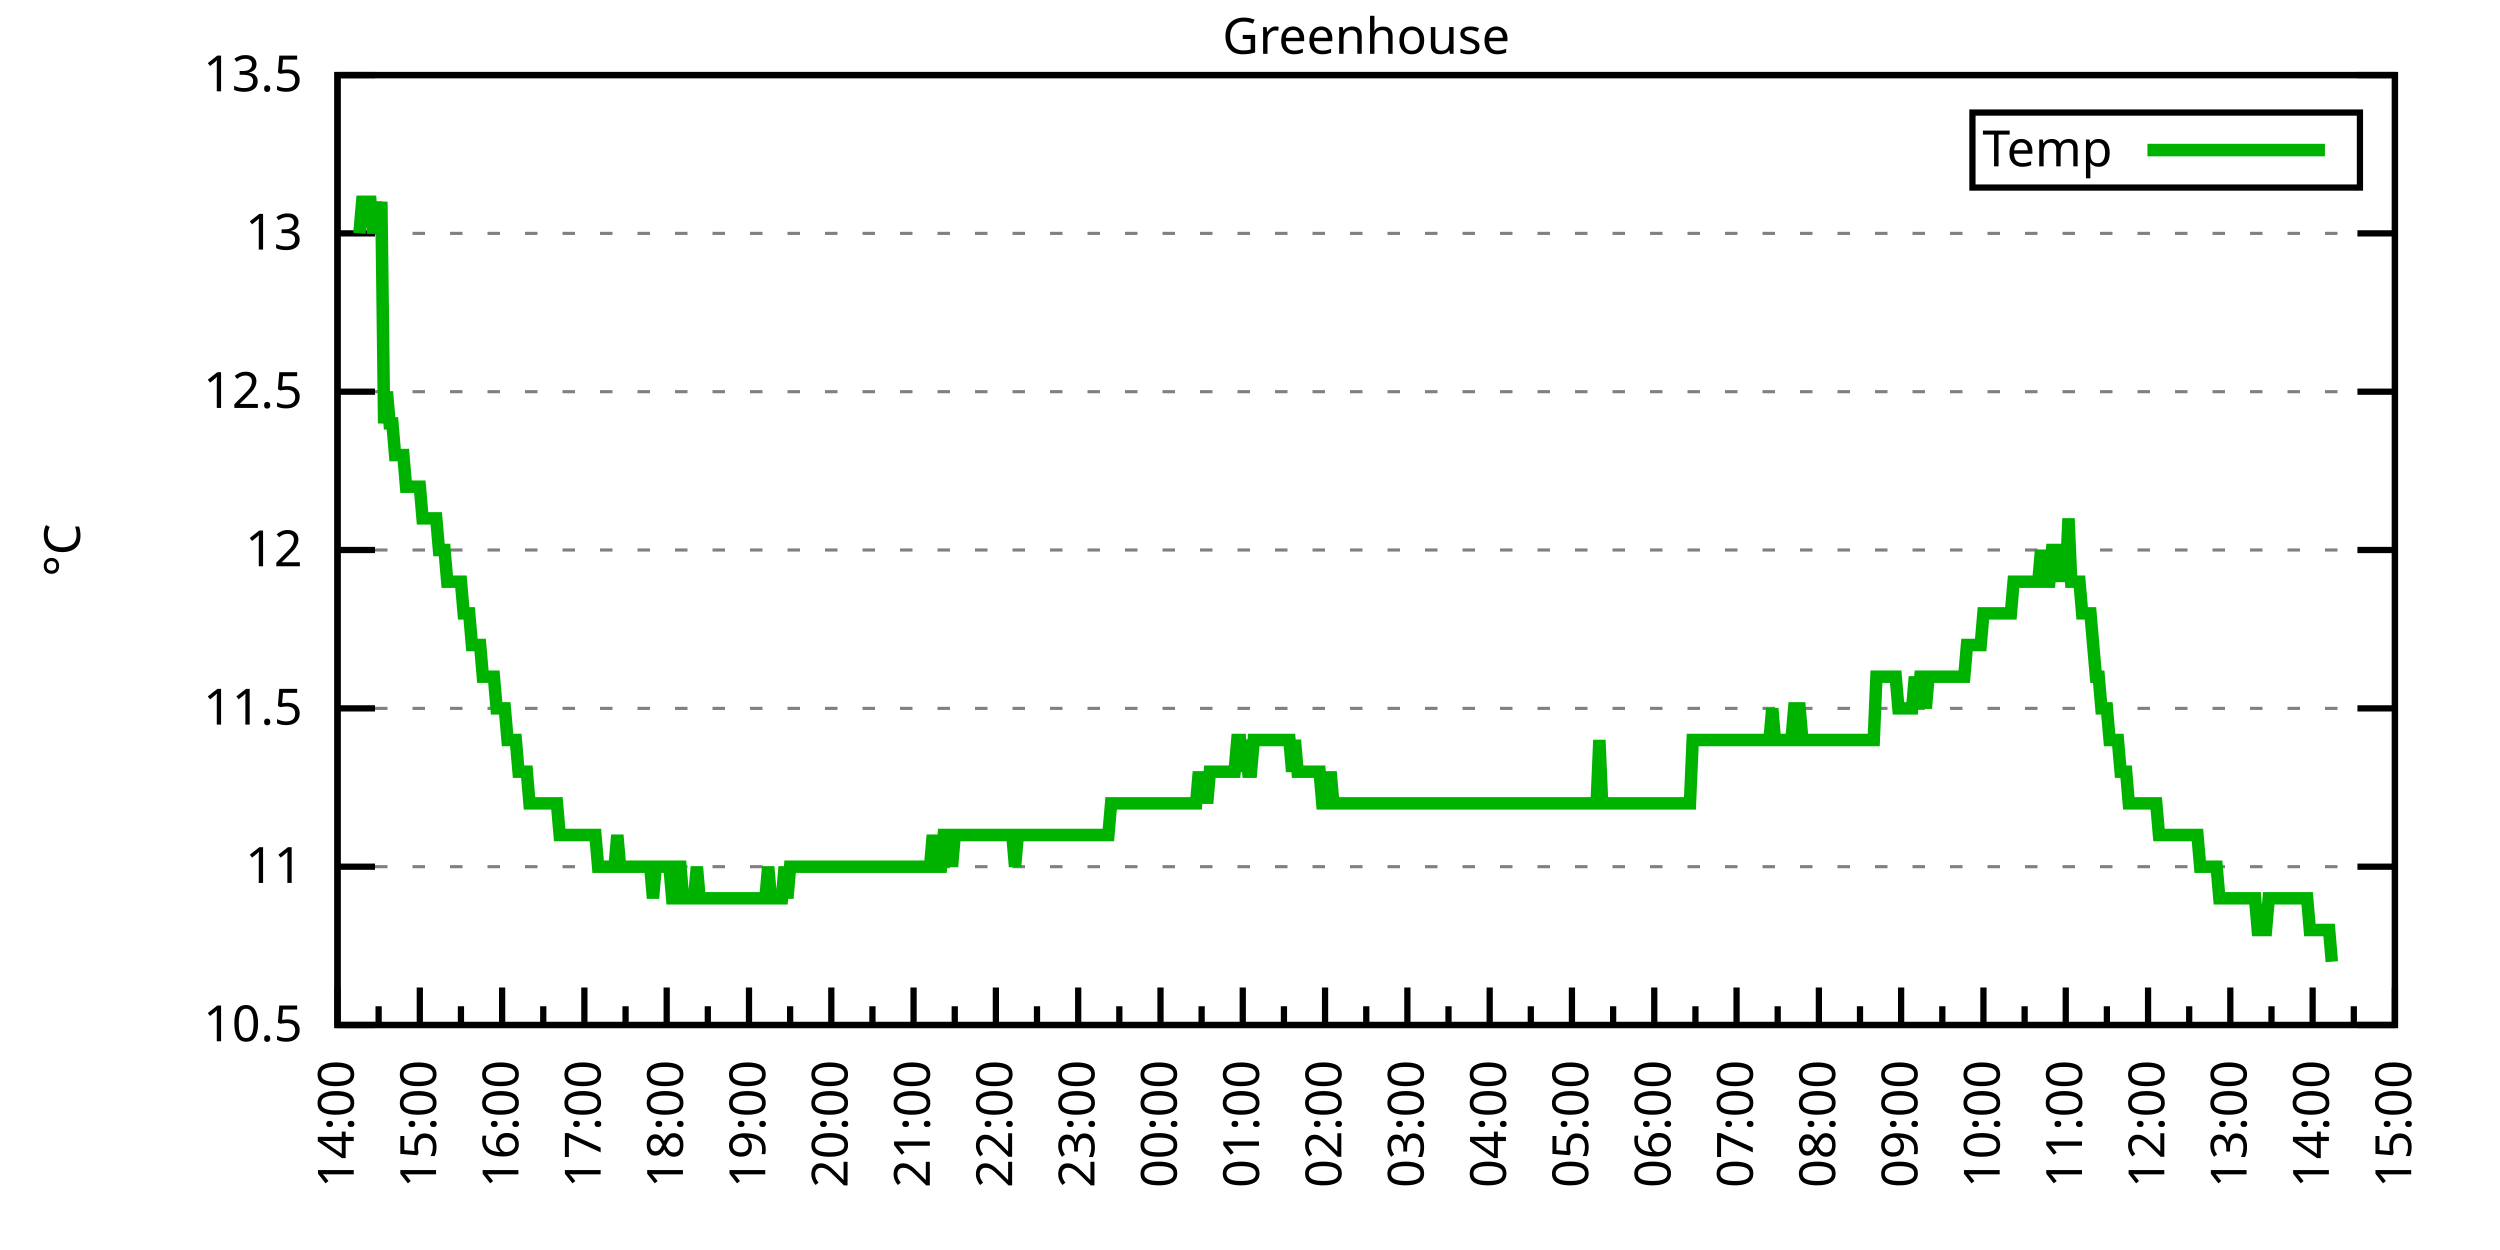
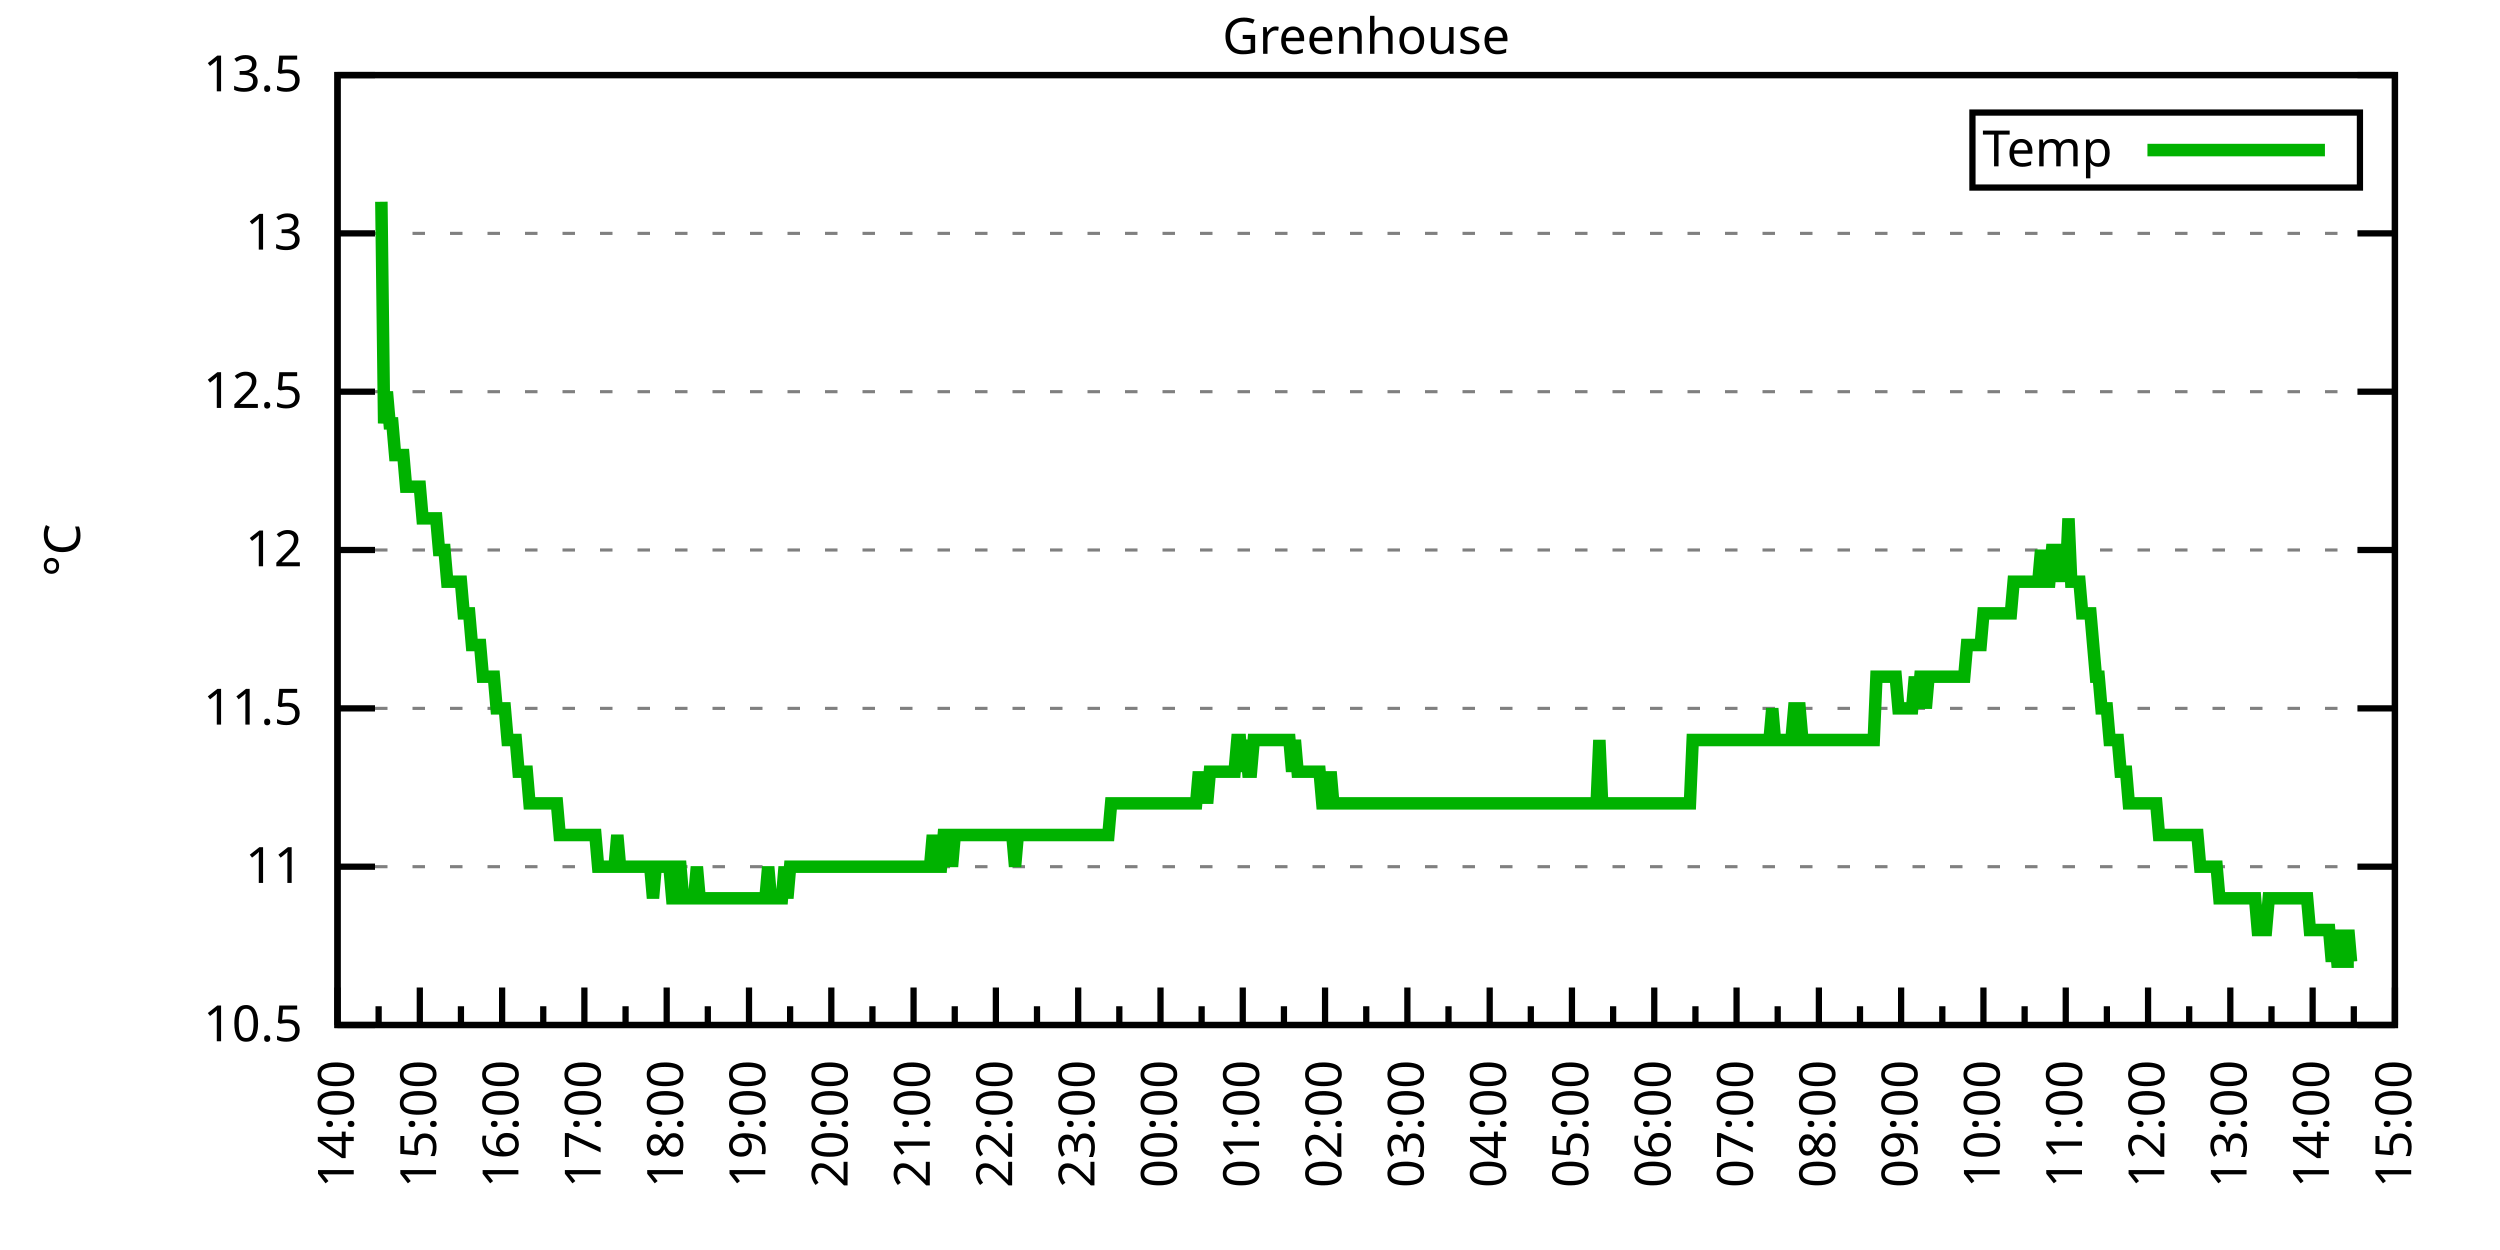
<svg xmlns="http://www.w3.org/2000/svg" xmlns:xlink="http://www.w3.org/1999/xlink" width="400" height="200" viewBox="0 0 400 200">
  <g id="gnuplot_canvas">
    <rect x="0" y="0" width="400" height="200" fill="none" />
    <defs>
      <circle id="gpDot" r="0.5" stroke-width="0.5" stroke="currentColor" />
      <path id="gpPt0" stroke-width="0.333" stroke="currentColor" d="M-1,0 h2 M0,-1 v2" />
      <path id="gpPt1" stroke-width="0.333" stroke="currentColor" d="M-1,-1 L1,1 M1,-1 L-1,1" />
      <path id="gpPt2" stroke-width="0.333" stroke="currentColor" d="M-1,0 L1,0 M0,-1 L0,1 M-1,-1 L1,1 M-1,1 L1,-1" />
      <rect id="gpPt3" stroke-width="0.333" stroke="currentColor" x="-1" y="-1" width="2" height="2" />
      <rect id="gpPt4" stroke-width="0.333" stroke="currentColor" fill="currentColor" x="-1" y="-1" width="2" height="2" />
      <circle id="gpPt5" stroke-width="0.333" stroke="currentColor" cx="0" cy="0" r="1" />
      <use xlink:href="#gpPt5" id="gpPt6" fill="currentColor" stroke="none" />
      <path id="gpPt7" stroke-width="0.333" stroke="currentColor" d="M0,-1.33 L-1.33,0.67 L1.33,0.67 z" />
      <use xlink:href="#gpPt7" id="gpPt8" fill="currentColor" stroke="none" />
      <use xlink:href="#gpPt7" id="gpPt9" stroke="currentColor" transform="rotate(180)" />
      <use xlink:href="#gpPt9" id="gpPt10" fill="currentColor" stroke="none" />
      <use xlink:href="#gpPt3" id="gpPt11" stroke="currentColor" transform="rotate(45)" />
      <use xlink:href="#gpPt11" id="gpPt12" fill="currentColor" stroke="none" />
      <path id="gpPt13" stroke-width="0.333" stroke="currentColor" d="M0,1.330 L1.265,0.411 L0.782,-1.067 L-0.782,-1.076 L-1.265,0.411 z" />
      <use xlink:href="#gpPt13" id="gpPt14" fill="currentColor" stroke="none" />
      <filter id="textbox" filterUnits="objectBoundingBox" x="0" y="0" height="1" width="1">
        <feFlood flood-color="white" flood-opacity="1" result="bgnd" />
        <feComposite in="SourceGraphic" in2="bgnd" operator="atop" />
      </filter>
      <filter id="greybox" filterUnits="objectBoundingBox" x="0" y="0" height="1" width="1">
        <feFlood flood-color="lightgrey" flood-opacity="1" result="grey" />
        <feComposite in="SourceGraphic" in2="grey" operator="atop" />
      </filter>
    </defs>
    <g fill="none" color="white" stroke="currentColor" stroke-width="1.00" stroke-linecap="butt" stroke-linejoin="miter">
</g>
    <g fill="none" color="black" stroke="currentColor" stroke-width="1.00" stroke-linecap="butt" stroke-linejoin="miter">
      <g stroke="none" shape-rendering="crispEdges">
        <polygon fill="rgb(255, 255, 255)" points="54.00,164.00 383.18,164.00 383.18,12.02 54.00,12.02 " />
      </g>
    </g>
    <g fill="none" color="black" stroke="currentColor" stroke-width="1.00" stroke-linecap="butt" stroke-linejoin="miter">
</g>
    <g fill="none" color="black" stroke="black" stroke-width="0.50" stroke-linecap="butt" stroke-linejoin="miter">
</g>
    <g fill="none" color="gray" stroke="currentColor" stroke-width="0.50" stroke-linecap="butt" stroke-linejoin="miter">
      <path stroke="gray" stroke-dasharray="2,4" class="gridline" d="M54.00,164.00 L383.19,164.00  " />
    </g>
    <g fill="none" color="gray" stroke="gray" stroke-width="1.00" stroke-linecap="butt" stroke-linejoin="miter">
</g>
    <g fill="none" color="black" stroke="currentColor" stroke-width="1.00" stroke-linecap="butt" stroke-linejoin="miter">
      <path stroke="black" d="M54.00,164.00 L60.00,164.00 M383.19,164.00 L377.19,164.00  " />
      <g transform="translate(48.40,166.60)" stroke="none" fill="black" font-family="Sans" font-size="8.00" text-anchor="end">
        <text>
          <tspan font-family="Sans"> 10.5</tspan>
        </text>
      </g>
    </g>
    <g fill="none" color="black" stroke="currentColor" stroke-width="1.00" stroke-linecap="butt" stroke-linejoin="miter">
</g>
    <g fill="none" color="black" stroke="black" stroke-width="0.50" stroke-linecap="butt" stroke-linejoin="miter">
</g>
    <g fill="none" color="gray" stroke="currentColor" stroke-width="0.50" stroke-linecap="butt" stroke-linejoin="miter">
      <path stroke="gray" stroke-dasharray="2,4" class="gridline" d="M54.00,138.67 L383.19,138.67  " />
    </g>
    <g fill="none" color="gray" stroke="gray" stroke-width="1.00" stroke-linecap="butt" stroke-linejoin="miter">
</g>
    <g fill="none" color="black" stroke="currentColor" stroke-width="1.00" stroke-linecap="butt" stroke-linejoin="miter">
      <path stroke="black" d="M54.00,138.67 L60.00,138.67 M383.19,138.67 L377.19,138.67  " />
      <g transform="translate(48.40,141.27)" stroke="none" fill="black" font-family="Sans" font-size="8.00" text-anchor="end">
        <text>
          <tspan font-family="Sans"> 11</tspan>
        </text>
      </g>
    </g>
    <g fill="none" color="black" stroke="currentColor" stroke-width="1.00" stroke-linecap="butt" stroke-linejoin="miter">
</g>
    <g fill="none" color="black" stroke="black" stroke-width="0.50" stroke-linecap="butt" stroke-linejoin="miter">
</g>
    <g fill="none" color="gray" stroke="currentColor" stroke-width="0.50" stroke-linecap="butt" stroke-linejoin="miter">
      <path stroke="gray" stroke-dasharray="2,4" class="gridline" d="M54.00,113.34 L383.19,113.34  " />
    </g>
    <g fill="none" color="gray" stroke="gray" stroke-width="1.00" stroke-linecap="butt" stroke-linejoin="miter">
</g>
    <g fill="none" color="black" stroke="currentColor" stroke-width="1.00" stroke-linecap="butt" stroke-linejoin="miter">
      <path stroke="black" d="M54.00,113.34 L60.00,113.34 M383.19,113.34 L377.19,113.34  " />
      <g transform="translate(48.40,115.94)" stroke="none" fill="black" font-family="Sans" font-size="8.00" text-anchor="end">
        <text>
          <tspan font-family="Sans"> 11.5</tspan>
        </text>
      </g>
    </g>
    <g fill="none" color="black" stroke="currentColor" stroke-width="1.00" stroke-linecap="butt" stroke-linejoin="miter">
</g>
    <g fill="none" color="black" stroke="black" stroke-width="0.50" stroke-linecap="butt" stroke-linejoin="miter">
</g>
    <g fill="none" color="gray" stroke="currentColor" stroke-width="0.50" stroke-linecap="butt" stroke-linejoin="miter">
      <path stroke="gray" stroke-dasharray="2,4" class="gridline" d="M54.00,88.00 L383.19,88.00  " />
    </g>
    <g fill="none" color="gray" stroke="gray" stroke-width="1.00" stroke-linecap="butt" stroke-linejoin="miter">
</g>
    <g fill="none" color="black" stroke="currentColor" stroke-width="1.00" stroke-linecap="butt" stroke-linejoin="miter">
      <path stroke="black" d="M54.00,88.00 L60.00,88.00 M383.19,88.00 L377.19,88.00  " />
      <g transform="translate(48.40,90.60)" stroke="none" fill="black" font-family="Sans" font-size="8.00" text-anchor="end">
        <text>
          <tspan font-family="Sans"> 12</tspan>
        </text>
      </g>
    </g>
    <g fill="none" color="black" stroke="currentColor" stroke-width="1.00" stroke-linecap="butt" stroke-linejoin="miter">
</g>
    <g fill="none" color="black" stroke="black" stroke-width="0.50" stroke-linecap="butt" stroke-linejoin="miter">
</g>
    <g fill="none" color="gray" stroke="currentColor" stroke-width="0.50" stroke-linecap="butt" stroke-linejoin="miter">
      <path stroke="gray" stroke-dasharray="2,4" class="gridline" d="M54.00,62.67 L383.19,62.67  " />
    </g>
    <g fill="none" color="gray" stroke="gray" stroke-width="1.00" stroke-linecap="butt" stroke-linejoin="miter">
</g>
    <g fill="none" color="black" stroke="currentColor" stroke-width="1.00" stroke-linecap="butt" stroke-linejoin="miter">
      <path stroke="black" d="M54.00,62.67 L60.00,62.67 M383.19,62.67 L377.19,62.67  " />
      <g transform="translate(48.40,65.27)" stroke="none" fill="black" font-family="Sans" font-size="8.00" text-anchor="end">
        <text>
          <tspan font-family="Sans"> 12.5</tspan>
        </text>
      </g>
    </g>
    <g fill="none" color="black" stroke="currentColor" stroke-width="1.00" stroke-linecap="butt" stroke-linejoin="miter">
</g>
    <g fill="none" color="black" stroke="black" stroke-width="0.50" stroke-linecap="butt" stroke-linejoin="miter">
</g>
    <g fill="none" color="gray" stroke="currentColor" stroke-width="0.50" stroke-linecap="butt" stroke-linejoin="miter">
      <path stroke="gray" stroke-dasharray="2,4" class="gridline" d="M54.00,37.34 L383.19,37.34  " />
    </g>
    <g fill="none" color="gray" stroke="gray" stroke-width="1.00" stroke-linecap="butt" stroke-linejoin="miter">
</g>
    <g fill="none" color="black" stroke="currentColor" stroke-width="1.00" stroke-linecap="butt" stroke-linejoin="miter">
      <path stroke="black" d="M54.00,37.34 L60.00,37.34 M383.19,37.34 L377.19,37.34  " />
      <g transform="translate(48.40,39.94)" stroke="none" fill="black" font-family="Sans" font-size="8.00" text-anchor="end">
        <text>
          <tspan font-family="Sans"> 13</tspan>
        </text>
      </g>
    </g>
    <g fill="none" color="black" stroke="currentColor" stroke-width="1.00" stroke-linecap="butt" stroke-linejoin="miter">
</g>
    <g fill="none" color="black" stroke="black" stroke-width="0.50" stroke-linecap="butt" stroke-linejoin="miter">
</g>
    <g fill="none" color="gray" stroke="currentColor" stroke-width="0.50" stroke-linecap="butt" stroke-linejoin="miter">
      <path stroke="gray" stroke-dasharray="2,4" class="gridline" d="M54.00,12.01 L383.19,12.01  " />
    </g>
    <g fill="none" color="gray" stroke="gray" stroke-width="1.00" stroke-linecap="butt" stroke-linejoin="miter">
</g>
    <g fill="none" color="black" stroke="currentColor" stroke-width="1.00" stroke-linecap="butt" stroke-linejoin="miter">
      <path stroke="black" d="M54.00,12.01 L60.00,12.01 M383.19,12.01 L377.19,12.01  " />
      <g transform="translate(48.40,14.61)" stroke="none" fill="black" font-family="Sans" font-size="8.00" text-anchor="end">
        <text>
          <tspan font-family="Sans"> 13.5</tspan>
        </text>
      </g>
    </g>
    <g fill="none" color="black" stroke="currentColor" stroke-width="1.00" stroke-linecap="butt" stroke-linejoin="miter">
      <path stroke="black" d="M54.00,164.00 L54.00,158.00  " />
      <g transform="translate(56.60,169.60) rotate(270)" stroke="none" fill="black" font-family="Sans" font-size="8.00" text-anchor="end">
        <text>
          <tspan font-family="Sans">14:00</tspan>
        </text>
      </g>
    </g>
    <g fill="none" color="black" stroke="currentColor" stroke-width="1.00" stroke-linecap="butt" stroke-linejoin="miter">
      <path stroke="black" d="M60.58,164.00 L60.58,161.00 M67.17,164.00 L67.17,158.00  " />
      <g transform="translate(69.77,169.60) rotate(270)" stroke="none" fill="black" font-family="Sans" font-size="8.00" text-anchor="end">
        <text>
          <tspan font-family="Sans">15:00</tspan>
        </text>
      </g>
    </g>
    <g fill="none" color="black" stroke="currentColor" stroke-width="1.00" stroke-linecap="butt" stroke-linejoin="miter">
      <path stroke="black" d="M73.75,164.00 L73.75,161.00 M80.34,164.00 L80.34,158.00  " />
      <g transform="translate(82.94,169.60) rotate(270)" stroke="none" fill="black" font-family="Sans" font-size="8.00" text-anchor="end">
        <text>
          <tspan font-family="Sans">16:00</tspan>
        </text>
      </g>
    </g>
    <g fill="none" color="black" stroke="currentColor" stroke-width="1.00" stroke-linecap="butt" stroke-linejoin="miter">
      <path stroke="black" d="M86.92,164.00 L86.92,161.00 M93.50,164.00 L93.50,158.00  " />
      <g transform="translate(96.10,169.60) rotate(270)" stroke="none" fill="black" font-family="Sans" font-size="8.00" text-anchor="end">
        <text>
          <tspan font-family="Sans">17:00</tspan>
        </text>
      </g>
    </g>
    <g fill="none" color="black" stroke="currentColor" stroke-width="1.00" stroke-linecap="butt" stroke-linejoin="miter">
      <path stroke="black" d="M100.09,164.00 L100.09,161.00 M106.67,164.00 L106.67,158.00  " />
      <g transform="translate(109.27,169.60) rotate(270)" stroke="none" fill="black" font-family="Sans" font-size="8.00" text-anchor="end">
        <text>
          <tspan font-family="Sans">18:00</tspan>
        </text>
      </g>
    </g>
    <g fill="none" color="black" stroke="currentColor" stroke-width="1.00" stroke-linecap="butt" stroke-linejoin="miter">
      <path stroke="black" d="M113.25,164.00 L113.25,161.00 M119.84,164.00 L119.84,158.00  " />
      <g transform="translate(122.44,169.60) rotate(270)" stroke="none" fill="black" font-family="Sans" font-size="8.00" text-anchor="end">
        <text>
          <tspan font-family="Sans">19:00</tspan>
        </text>
      </g>
    </g>
    <g fill="none" color="black" stroke="currentColor" stroke-width="1.00" stroke-linecap="butt" stroke-linejoin="miter">
      <path stroke="black" d="M126.42,164.00 L126.42,161.00 M133.01,164.00 L133.01,158.00  " />
      <g transform="translate(135.61,169.60) rotate(270)" stroke="none" fill="black" font-family="Sans" font-size="8.00" text-anchor="end">
        <text>
          <tspan font-family="Sans">20:00</tspan>
        </text>
      </g>
    </g>
    <g fill="none" color="black" stroke="currentColor" stroke-width="1.00" stroke-linecap="butt" stroke-linejoin="miter">
      <path stroke="black" d="M139.59,164.00 L139.59,161.00 M146.17,164.00 L146.17,158.00  " />
      <g transform="translate(148.77,169.60) rotate(270)" stroke="none" fill="black" font-family="Sans" font-size="8.00" text-anchor="end">
        <text>
          <tspan font-family="Sans">21:00</tspan>
        </text>
      </g>
    </g>
    <g fill="none" color="black" stroke="currentColor" stroke-width="1.00" stroke-linecap="butt" stroke-linejoin="miter">
      <path stroke="black" d="M152.76,164.00 L152.76,161.00 M159.34,164.00 L159.34,158.00  " />
      <g transform="translate(161.94,169.60) rotate(270)" stroke="none" fill="black" font-family="Sans" font-size="8.00" text-anchor="end">
        <text>
          <tspan font-family="Sans">22:00</tspan>
        </text>
      </g>
    </g>
    <g fill="none" color="black" stroke="currentColor" stroke-width="1.00" stroke-linecap="butt" stroke-linejoin="miter">
      <path stroke="black" d="M165.92,164.00 L165.92,161.00 M172.51,164.00 L172.51,158.00  " />
      <g transform="translate(175.11,169.60) rotate(270)" stroke="none" fill="black" font-family="Sans" font-size="8.00" text-anchor="end">
        <text>
          <tspan font-family="Sans">23:00</tspan>
        </text>
      </g>
    </g>
    <g fill="none" color="black" stroke="currentColor" stroke-width="1.00" stroke-linecap="butt" stroke-linejoin="miter">
      <path stroke="black" d="M179.09,164.00 L179.09,161.00 M185.68,164.00 L185.68,158.00  " />
      <g transform="translate(188.28,169.60) rotate(270)" stroke="none" fill="black" font-family="Sans" font-size="8.00" text-anchor="end">
        <text>
          <tspan font-family="Sans">00:00</tspan>
        </text>
      </g>
    </g>
    <g fill="none" color="black" stroke="currentColor" stroke-width="1.00" stroke-linecap="butt" stroke-linejoin="miter">
      <path stroke="black" d="M192.26,164.00 L192.26,161.00 M198.84,164.00 L198.84,158.00  " />
      <g transform="translate(201.44,169.60) rotate(270)" stroke="none" fill="black" font-family="Sans" font-size="8.00" text-anchor="end">
        <text>
          <tspan font-family="Sans">01:00</tspan>
        </text>
      </g>
    </g>
    <g fill="none" color="black" stroke="currentColor" stroke-width="1.00" stroke-linecap="butt" stroke-linejoin="miter">
      <path stroke="black" d="M205.43,164.00 L205.43,161.00 M212.01,164.00 L212.01,158.00  " />
      <g transform="translate(214.61,169.60) rotate(270)" stroke="none" fill="black" font-family="Sans" font-size="8.00" text-anchor="end">
        <text>
          <tspan font-family="Sans">02:00</tspan>
        </text>
      </g>
    </g>
    <g fill="none" color="black" stroke="currentColor" stroke-width="1.00" stroke-linecap="butt" stroke-linejoin="miter">
      <path stroke="black" d="M218.60,164.00 L218.60,161.00 M225.18,164.00 L225.18,158.00  " />
      <g transform="translate(227.78,169.60) rotate(270)" stroke="none" fill="black" font-family="Sans" font-size="8.00" text-anchor="end">
        <text>
          <tspan font-family="Sans">03:00</tspan>
        </text>
      </g>
    </g>
    <g fill="none" color="black" stroke="currentColor" stroke-width="1.00" stroke-linecap="butt" stroke-linejoin="miter">
      <path stroke="black" d="M231.76,164.00 L231.76,161.00 M238.35,164.00 L238.35,158.00  " />
      <g transform="translate(240.95,169.60) rotate(270)" stroke="none" fill="black" font-family="Sans" font-size="8.00" text-anchor="end">
        <text>
          <tspan font-family="Sans">04:00</tspan>
        </text>
      </g>
    </g>
    <g fill="none" color="black" stroke="currentColor" stroke-width="1.00" stroke-linecap="butt" stroke-linejoin="miter">
      <path stroke="black" d="M244.93,164.00 L244.93,161.00 M251.51,164.00 L251.51,158.00  " />
      <g transform="translate(254.11,169.60) rotate(270)" stroke="none" fill="black" font-family="Sans" font-size="8.00" text-anchor="end">
        <text>
          <tspan font-family="Sans">05:00</tspan>
        </text>
      </g>
    </g>
    <g fill="none" color="black" stroke="currentColor" stroke-width="1.00" stroke-linecap="butt" stroke-linejoin="miter">
      <path stroke="black" d="M258.10,164.00 L258.10,161.00 M264.68,164.00 L264.68,158.00  " />
      <g transform="translate(267.28,169.60) rotate(270)" stroke="none" fill="black" font-family="Sans" font-size="8.00" text-anchor="end">
        <text>
          <tspan font-family="Sans">06:00</tspan>
        </text>
      </g>
    </g>
    <g fill="none" color="black" stroke="currentColor" stroke-width="1.00" stroke-linecap="butt" stroke-linejoin="miter">
      <path stroke="black" d="M271.27,164.00 L271.27,161.00 M277.85,164.00 L277.85,158.00  " />
      <g transform="translate(280.45,169.60) rotate(270)" stroke="none" fill="black" font-family="Sans" font-size="8.00" text-anchor="end">
        <text>
          <tspan font-family="Sans">07:00</tspan>
        </text>
      </g>
    </g>
    <g fill="none" color="black" stroke="currentColor" stroke-width="1.00" stroke-linecap="butt" stroke-linejoin="miter">
      <path stroke="black" d="M284.43,164.00 L284.43,161.00 M291.02,164.00 L291.02,158.00  " />
      <g transform="translate(293.62,169.60) rotate(270)" stroke="none" fill="black" font-family="Sans" font-size="8.00" text-anchor="end">
        <text>
          <tspan font-family="Sans">08:00</tspan>
        </text>
      </g>
    </g>
    <g fill="none" color="black" stroke="currentColor" stroke-width="1.00" stroke-linecap="butt" stroke-linejoin="miter">
      <path stroke="black" d="M297.60,164.00 L297.60,161.00 M304.18,164.00 L304.18,158.00  " />
      <g transform="translate(306.78,169.60) rotate(270)" stroke="none" fill="black" font-family="Sans" font-size="8.00" text-anchor="end">
        <text>
          <tspan font-family="Sans">09:00</tspan>
        </text>
      </g>
    </g>
    <g fill="none" color="black" stroke="currentColor" stroke-width="1.00" stroke-linecap="butt" stroke-linejoin="miter">
      <path stroke="black" d="M310.77,164.00 L310.77,161.00 M317.35,164.00 L317.35,158.00  " />
      <g transform="translate(319.95,169.60) rotate(270)" stroke="none" fill="black" font-family="Sans" font-size="8.00" text-anchor="end">
        <text>
          <tspan font-family="Sans">10:00</tspan>
        </text>
      </g>
    </g>
    <g fill="none" color="black" stroke="currentColor" stroke-width="1.00" stroke-linecap="butt" stroke-linejoin="miter">
      <path stroke="black" d="M323.94,164.00 L323.94,161.00 M330.52,164.00 L330.52,158.00  " />
      <g transform="translate(333.12,169.60) rotate(270)" stroke="none" fill="black" font-family="Sans" font-size="8.00" text-anchor="end">
        <text>
          <tspan font-family="Sans">11:00</tspan>
        </text>
      </g>
    </g>
    <g fill="none" color="black" stroke="currentColor" stroke-width="1.00" stroke-linecap="butt" stroke-linejoin="miter">
      <path stroke="black" d="M337.10,164.00 L337.10,161.00 M343.69,164.00 L343.69,158.00  " />
      <g transform="translate(346.29,169.60) rotate(270)" stroke="none" fill="black" font-family="Sans" font-size="8.00" text-anchor="end">
        <text>
          <tspan font-family="Sans">12:00</tspan>
        </text>
      </g>
    </g>
    <g fill="none" color="black" stroke="currentColor" stroke-width="1.00" stroke-linecap="butt" stroke-linejoin="miter">
      <path stroke="black" d="M350.27,164.00 L350.27,161.00 M356.85,164.00 L356.85,158.00  " />
      <g transform="translate(359.45,169.60) rotate(270)" stroke="none" fill="black" font-family="Sans" font-size="8.00" text-anchor="end">
        <text>
          <tspan font-family="Sans">13:00</tspan>
        </text>
      </g>
    </g>
    <g fill="none" color="black" stroke="currentColor" stroke-width="1.00" stroke-linecap="butt" stroke-linejoin="miter">
      <path stroke="black" d="M363.44,164.00 L363.44,161.00 M370.02,164.00 L370.02,158.00  " />
      <g transform="translate(372.62,169.60) rotate(270)" stroke="none" fill="black" font-family="Sans" font-size="8.00" text-anchor="end">
        <text>
          <tspan font-family="Sans">14:00</tspan>
        </text>
      </g>
    </g>
    <g fill="none" color="black" stroke="currentColor" stroke-width="1.00" stroke-linecap="butt" stroke-linejoin="miter">
      <path stroke="black" d="M376.61,164.00 L376.61,161.00 M383.19,164.00 L383.19,158.00  " />
      <g transform="translate(385.79,169.60) rotate(270)" stroke="none" fill="black" font-family="Sans" font-size="8.00" text-anchor="end">
        <text>
          <tspan font-family="Sans">15:00</tspan>
        </text>
      </g>
    </g>
    <g fill="none" color="black" stroke="currentColor" stroke-width="1.00" stroke-linecap="butt" stroke-linejoin="miter">
</g>
    <g fill="none" color="black" stroke="currentColor" stroke-width="1.00" stroke-linecap="butt" stroke-linejoin="miter">
      <path stroke="black" d="M54.00,12.01 L54.00,164.00 L383.19,164.00 L383.19,12.01 L54.00,12.01 Z  " />
    </g>
    <g fill="none" color="black" stroke="currentColor" stroke-width="1.00" stroke-linecap="butt" stroke-linejoin="miter">
      <g transform="translate(12.80,88.01) rotate(270)" stroke="none" fill="black" font-family="Sans" font-size="8.00" text-anchor="middle">
        <text>
          <tspan font-family="Sans">°C</tspan>
        </text>
      </g>
    </g>
    <g fill="none" color="black" stroke="currentColor" stroke-width="1.00" stroke-linecap="butt" stroke-linejoin="miter">
</g>
    <g fill="none" color="black" stroke="currentColor" stroke-width="1.00" stroke-linecap="butt" stroke-linejoin="miter">
      <path stroke="black" d="M315.59,30.01 L315.59,18.01 L377.59,18.01 L377.59,30.01 L315.59,30.01 Z  " />
    </g>
    <g id="Greenhouse_plot_1">
      <g fill="none" color="white" stroke="black" stroke-width="2.00" stroke-linecap="butt" stroke-linejoin="miter">
</g>
      <g fill="none" color="black" stroke="currentColor" stroke-width="2.00" stroke-linecap="butt" stroke-linejoin="miter">
        <g transform="translate(337.99,26.61)" stroke="none" fill="black" font-family="Sans" font-size="8.00" text-anchor="end">
          <text>
            <tspan font-family="Sans">Temp</tspan>
          </text>
        </g>
      </g>
      <g fill="none" color="black" stroke="currentColor" stroke-width="2.00" stroke-linecap="butt" stroke-linejoin="miter">
-         <path stroke="rgb(  0, 178,   0)" d="M343.59,24.01 L371.99,24.01 M57.51,37.34 L57.95,32.28 L58.39,32.28 L58.83,32.28 L59.27,32.28 L59.71,37.34   L60.14,32.28 L60.58,37.34 L61.02,32.28 L61.46,67.74 L61.90,62.67 L62.34,67.74 L62.78,67.74 L63.22,72.81   L63.66,72.81 L64.10,72.81 L64.53,72.81 L64.97,77.87 L65.41,77.87 L65.85,77.87 L66.29,77.87 L66.73,77.87   L67.17,77.87 L67.61,82.94 L68.05,82.94 L68.48,82.94 L68.92,82.94 L69.36,82.94 L69.80,82.94 L70.24,88.00   L70.68,88.00 L71.12,88.00 L71.56,93.07 L72.00,93.07 L72.43,93.07 L72.87,93.07 L73.31,93.07 L73.75,93.07   L74.19,98.14 L74.63,98.14 L75.07,98.14 L75.51,103.20 L75.95,103.20 L76.38,103.20 L76.82,103.20 L77.26,108.27   L77.70,108.27 L78.14,108.27 L78.58,108.27 L79.02,108.27 L79.46,113.34 L79.90,113.34 L80.34,113.34 L80.77,113.34   L81.21,118.40 L81.65,118.40 L82.09,118.40 L82.53,118.40 L82.97,123.47 L83.41,123.47 L83.85,123.47 L84.29,123.47   L84.72,128.54 L85.16,128.54 L85.60,128.54 L86.04,128.54 L86.48,128.54 L86.92,128.54 L87.36,128.54 L87.80,128.54   L88.24,128.54 L88.67,128.54 L89.11,128.54 L89.55,133.60 L89.99,133.60 L90.43,133.60 L90.87,133.60 L91.31,133.60   L91.75,133.60 L92.19,133.60 L92.62,133.60 L93.06,133.60 L93.50,133.60 L93.94,133.60 L94.38,133.60 L94.82,133.60   L95.26,133.60 L95.70,138.67 L96.14,138.67 L96.58,138.67 L97.01,138.67 L97.45,138.67 L97.89,138.67 L98.33,138.67   L98.77,133.60 L99.21,138.67 L99.65,138.67 L100.09,138.67 L100.53,138.67 L100.96,138.67 L101.40,138.67 L101.84,138.67   L102.28,138.67 L102.72,138.67 L103.16,138.67 L103.60,138.67 L104.04,138.67 L104.48,143.73 L104.91,138.67 L105.35,138.67   L105.79,138.67 L106.23,138.67 L106.67,138.67 L107.11,138.67 L107.55,143.73 L107.99,143.73 L108.43,138.67 L108.87,138.67   L109.30,143.73 L109.74,143.73 L110.18,143.73 L110.62,143.73 L111.06,143.73 L111.50,138.67 L111.94,143.73 L112.38,143.73   L112.82,143.73 L113.25,143.73 L113.69,143.73 L114.13,143.73 L114.57,143.73 L115.01,143.73 L115.45,143.73 L115.89,143.73   L116.33,143.73 L116.77,143.73 L117.20,143.73 L117.64,143.73 L118.08,143.73 L118.52,143.73 L118.96,143.73 L119.40,143.73   L119.84,143.73 L120.28,143.73 L120.72,143.73 L121.15,143.73 L121.59,143.73 L122.03,143.73 L122.47,143.73 L122.91,138.67   L123.35,143.73 L123.79,143.73 L124.23,143.73 L124.67,143.73 L125.11,143.73 L125.54,138.67 L125.98,143.73 L126.42,138.67   L126.86,138.67 L127.30,138.67 L127.74,138.67 L128.18,138.67 L128.62,138.67 L129.06,138.67 L129.49,138.67 L129.93,138.67   L130.37,138.67 L130.81,138.67 L131.25,138.67 L131.69,138.67 L132.13,138.67 L132.57,138.67 L133.01,138.67 L133.44,138.67   L133.88,138.67 L134.32,138.67 L134.76,138.67 L135.20,138.67 L135.64,138.67 L136.08,138.67 L136.52,138.67 L136.96,138.67   L137.39,138.67 L137.83,138.67 L138.27,138.67 L138.71,138.67 L139.15,138.67 L139.59,138.67 L140.03,138.67 L140.47,138.67   L140.91,138.67 L141.35,138.67 L141.78,138.67 L142.22,138.67 L142.66,138.67 L143.10,138.67 L143.54,138.67 L143.98,138.67   L144.42,138.67 L144.86,138.67 L145.30,138.67 L145.73,138.67 L146.17,138.67 L146.61,138.67 L147.05,138.67 L147.49,138.67   L147.93,138.67 L148.37,138.67 L148.81,138.67 L149.25,133.60 L149.68,138.67 L150.12,138.67 L150.56,138.67 L151.00,133.60   L151.44,133.60 L151.88,133.60 L152.32,138.67 L152.76,133.60 L153.20,133.60 L153.63,133.60 L154.07,133.60 L154.51,133.60   L154.95,133.60 L155.39,133.60 L155.83,133.60 L156.27,133.60 L156.71,133.60 L157.15,133.60 L157.59,133.60 L158.02,133.60   L158.46,133.60 L158.90,133.60 L159.34,133.60 L159.78,133.60 L160.22,133.60 L160.66,133.60 L161.10,133.60 L161.54,133.60   L161.97,133.60 L162.41,138.67 L162.85,133.60 L163.29,133.60 L163.73,133.60 L164.17,133.60 L164.61,133.60 L165.05,133.60   L165.49,133.60 L165.92,133.60 L166.36,133.60 L166.80,133.60 L167.24,133.60 L167.68,133.60 L168.12,133.60 L168.56,133.60   L169.00,133.60 L169.44,133.60 L169.87,133.60 L170.31,133.60 L170.75,133.60 L171.19,133.60 L171.63,133.60 L172.07,133.60   L172.51,133.60 L172.95,133.60 L173.39,133.60 L173.83,133.60 L174.26,133.60 L174.70,133.60 L175.14,133.60 L175.58,133.60   L176.02,133.60 L176.46,133.60 L176.90,133.60 L177.34,133.60 L177.78,128.54 L178.21,128.54 L178.65,128.54 L179.09,128.54   L179.53,128.54 L179.97,128.54 L180.41,128.54 L180.85,128.54 L181.29,128.54 L181.73,128.54 L182.16,128.54 L182.60,128.54   L183.04,128.54 L183.48,128.54 L183.92,128.54 L184.36,128.54 L184.80,128.54 L185.24,128.54 L185.68,128.54 L186.11,128.54   L186.55,128.54 L186.99,128.54 L187.43,128.54 L187.87,128.54 L188.31,128.54 L188.75,128.54 L189.19,128.54 L189.63,128.54   L190.07,128.54 L190.50,128.54 L190.94,128.54 L191.38,128.54 L191.82,123.47 L192.26,128.54 L192.70,123.47 L193.14,128.54   L193.58,123.47 L194.02,123.47 L194.45,123.47 L194.89,123.47 L195.33,123.47 L195.77,123.47 L196.21,123.47 L196.65,123.47   L197.09,123.47 L197.53,123.47 L197.97,118.40 L198.40,118.40 L198.84,123.47 L199.28,118.40 L199.72,123.47 L200.16,123.47   L200.60,118.40 L201.04,118.40 L201.48,118.40 L201.92,118.40 L202.35,118.40 L202.79,118.40 L203.23,118.40 L203.67,118.40   L204.11,118.40 L204.55,118.40 L204.99,118.40 L205.43,118.40 L205.87,118.40 L206.31,118.40 L206.74,123.47 L207.18,118.40   L207.62,123.47 L208.06,123.47 L208.50,123.47 L208.94,123.47 L209.38,123.47 L209.82,123.47 L210.26,123.47 L210.69,123.47   L211.13,123.47 L211.57,128.54 L212.01,128.54 L212.45,128.54 L212.89,123.47 L213.33,128.54 L213.77,128.54 L214.21,128.54   L214.64,128.54 L215.08,128.54 L215.52,128.54 L215.96,128.54 L216.40,128.54 L216.84,128.54 L217.28,128.54 L217.72,128.54   L218.16,128.54 L218.60,128.54 L219.03,128.54 L219.47,128.54 L219.91,128.54 L220.35,128.54 L220.79,128.54 L221.23,128.54   L221.67,128.54 L222.11,128.54 L222.55,128.54 L222.98,128.54 L223.42,128.54 L223.86,128.54 L224.30,128.54 L224.74,128.54   L225.18,128.54 L225.62,128.54 L226.06,128.54 L226.50,128.54 L226.93,128.54 L227.37,128.54 L227.81,128.54 L228.25,128.54   L228.69,128.54 L229.13,128.54 L229.57,128.54 L230.01,128.54 L230.45,128.54 L230.88,128.54 L231.32,128.54 L231.76,128.54   L232.20,128.54 L232.64,128.54 L233.08,128.54 L233.52,128.54 L233.96,128.54 L234.40,128.54 L234.84,128.54 L235.27,128.54   L235.71,128.54 L236.15,128.54 L236.59,128.54 L237.03,128.54 L237.47,128.54 L237.91,128.54 L238.35,128.54 L238.79,128.54   L239.22,128.54 L239.66,128.54 L240.10,128.54 L240.54,128.54 L240.98,128.54 L241.42,128.54 L241.86,128.54 L242.30,128.54   L242.74,128.54 L243.17,128.54 L243.61,128.54 L244.05,128.54 L244.49,128.54 L244.93,128.54 L245.37,128.54 L245.81,128.54   L246.25,128.54 L246.69,128.54 L247.12,128.54 L247.56,128.54 L248.00,128.54 L248.44,128.54 L248.88,128.54 L249.32,128.54   L249.76,128.54 L250.20,128.54 L250.64,128.54 L251.08,128.54 L251.51,128.54 L251.95,128.54 L252.39,128.54 L252.83,128.54   L253.27,128.54 L253.71,128.54 L254.15,128.54 L254.59,128.54 L255.03,128.54 L255.46,128.54 L255.90,118.40 L256.34,128.54   L256.78,128.54 L257.22,128.54 L257.66,128.54 L258.10,128.54 L258.54,128.54 L258.98,128.54 L259.41,128.54 L259.85,128.54   L260.29,128.54 L260.73,128.54 L261.17,128.54 L261.61,128.54 L262.05,128.54 L262.49,128.54 L262.93,128.54 L263.36,128.54   L263.80,128.54 L264.24,128.54 L264.68,128.54 L265.12,128.54 L265.56,128.54 L266.00,128.54 L266.44,128.54 L266.88,128.54   L267.32,128.54 L267.75,128.54 L268.19,128.54 L268.63,128.54 L269.07,128.54 L269.51,128.54 L269.95,128.54 L270.39,128.54   L270.83,118.40 L271.27,118.40 L271.70,118.40 L272.14,118.40 L272.58,118.40 L273.02,118.40 L273.46,118.40 L273.90,118.40   L274.34,118.40 L274.78,118.40 L275.22,118.40 L275.65,118.40 L276.09,118.40 L276.53,118.40 L276.97,118.40 L277.41,118.40   L277.85,118.40 L278.29,118.40 L278.73,118.40 L279.17,118.40 L279.60,118.40 L280.04,118.40 L280.48,118.40 L280.92,118.40   L281.36,118.40 L281.80,118.40 L282.24,118.40 L282.68,118.40 L283.12,118.40 L283.56,113.34 L283.99,118.40 L284.43,118.40   L284.87,118.40 L285.31,118.40 L285.75,118.40 L286.19,118.40 L286.63,118.40 L287.07,113.34 L287.51,113.34 L287.94,113.34   L288.38,118.40 L288.82,118.40 L289.26,118.40 L289.70,118.40 L290.14,118.40 L290.58,118.40 L291.02,118.40 L291.46,118.40   L291.89,118.40 L292.33,118.40 L292.77,118.40 L293.21,118.40 L293.65,118.40 L294.09,118.40 L294.53,118.40 L294.97,118.40   L295.41,118.40 L295.84,118.40 L296.28,118.40 L296.72,118.40 L297.16,118.40 L297.60,118.40 L298.04,118.40 L298.48,118.40   L298.92,118.40 L299.36,118.40 L299.80,118.40 L300.23,108.27 L300.67,108.27 L301.11,108.27 L301.55,108.27 L301.99,108.27   L302.43,108.27 L302.87,108.27 L303.31,108.27 L303.75,113.34 L304.18,113.34 L304.62,113.34 L305.06,113.34 L305.50,113.34   L305.94,113.34 L306.38,108.27 L306.82,113.34 L307.26,108.27 L307.70,108.27 L308.13,113.34 L308.57,108.27 L309.01,108.27   L309.45,108.27 L309.89,108.27 L310.33,108.27 L310.77,108.27 L311.21,108.27 L311.65,108.27 L312.08,108.27 L312.52,108.27   L312.96,108.27 L313.40,108.27 L313.84,108.27 L314.28,108.27 L314.72,103.20 L315.16,103.20 L315.60,103.20 L316.04,103.20   L316.47,103.20 L316.91,103.20 L317.35,98.14 L317.79,98.14 L318.23,98.14 L318.67,98.14 L319.11,98.14 L319.55,98.14   L319.99,98.14 L320.42,98.14 L320.86,98.14 L321.30,98.14 L321.74,98.14 L322.18,93.07 L322.62,93.07 L323.06,93.07   L323.50,93.07 L323.94,93.07 L324.37,93.07 L324.81,93.07 L325.25,93.07 L325.69,93.07 L326.13,93.07 L326.57,88.00   L327.01,93.07 L327.45,93.07 L327.89,93.07 L328.33,88.00 L328.76,88.00 L329.20,88.00 L329.64,93.07 L330.08,88.00   L330.52,93.07 L330.96,82.94 L331.40,93.07 L331.84,93.07 L332.28,93.07 L332.71,93.07 L333.15,98.14 L333.59,98.14   L334.03,98.14 L334.47,98.14 L334.91,103.20 L335.35,108.27 L335.79,108.27 L336.23,113.34 L336.66,113.34 L337.10,113.34   L337.54,118.40 L337.98,118.40 L338.42,118.40 L338.86,118.40 L339.30,123.47 L339.74,123.47 L340.18,123.47 L340.61,128.54   L341.05,128.54 L341.49,128.54 L341.93,128.54 L342.37,128.54 L342.81,128.54 L343.25,128.54 L343.69,128.54 L344.13,128.54   L344.57,128.54 L345.00,128.54 L345.44,133.60 L345.88,133.60 L346.32,133.60 L346.76,133.60 L347.20,133.60 L347.64,133.60   L348.08,133.60 L348.52,133.60 L348.95,133.60 L349.39,133.60 L349.83,133.60 L350.27,133.60 L350.71,133.60 L351.15,133.60   L351.59,133.60 L352.03,138.67 L352.47,138.67 L352.90,138.67 L353.34,138.67 L353.78,138.67 L354.22,138.67 L354.66,138.67   L355.10,143.73 L355.54,143.73 L355.98,143.73 L356.42,143.73 L356.85,143.73 L357.29,143.73 L357.73,143.73 L358.17,143.73   L358.61,143.73 L359.05,143.73 L359.49,143.73 L359.93,143.73 L360.37,143.73 L360.81,143.73 L361.24,148.80 L361.68,148.80   L362.12,148.80 L362.56,148.80 L363.00,143.73 L363.44,143.73 L363.88,143.73 L364.32,143.73 L364.76,143.73 L365.19,143.73   L365.63,143.73 L366.07,143.73 L366.51,143.73 L366.95,143.73 L367.39,143.73 L367.83,143.73 L368.27,143.73 L368.71,143.73   L369.14,143.73 L369.58,148.80 L370.02,148.80 L370.46,148.80 L370.90,148.80 L371.34,148.80 L371.78,148.80 L372.22,148.80   L372.66,148.80 L373.09,153.87  " />
+         <path stroke="rgb(  0, 178,   0)" d="M343.59,24.01 L371.99,24.01 M61.02,32.28 L61.46,67.74 L61.90,62.67 L62.34,67.74 L62.78,67.74 L63.22,72.81   L63.66,72.81 L64.10,72.81 L64.53,72.81 L64.97,77.87 L65.41,77.87 L65.85,77.87 L66.29,77.87 L66.73,77.87   L67.17,77.87 L67.61,82.94 L68.05,82.94 L68.48,82.94 L68.92,82.94 L69.36,82.94 L69.80,82.94 L70.24,88.00   L70.68,88.00 L71.12,88.00 L71.56,93.07 L72.00,93.07 L72.43,93.07 L72.87,93.07 L73.31,93.07 L73.75,93.07   L74.19,98.14 L74.63,98.14 L75.07,98.14 L75.51,103.20 L75.95,103.20 L76.38,103.20 L76.82,103.20 L77.26,108.27   L77.70,108.27 L78.14,108.27 L78.58,108.27 L79.02,108.27 L79.46,113.34 L79.90,113.34 L80.34,113.34 L80.77,113.34   L81.21,118.40 L81.65,118.40 L82.09,118.40 L82.53,118.40 L82.97,123.47 L83.41,123.47 L83.85,123.47 L84.29,123.47   L84.72,128.54 L85.16,128.54 L85.60,128.54 L86.04,128.54 L86.48,128.54 L86.92,128.54 L87.36,128.54 L87.80,128.54   L88.24,128.54 L88.67,128.54 L89.11,128.54 L89.55,133.60 L89.99,133.60 L90.43,133.60 L90.87,133.60 L91.31,133.60   L91.75,133.60 L92.19,133.60 L92.62,133.60 L93.06,133.60 L93.50,133.60 L93.94,133.60 L94.38,133.60 L94.82,133.60   L95.26,133.60 L95.70,138.67 L96.14,138.67 L96.58,138.67 L97.01,138.67 L97.45,138.67 L97.89,138.67 L98.33,138.67   L98.77,133.60 L99.21,138.67 L99.65,138.67 L100.09,138.67 L100.53,138.67 L100.96,138.67 L101.40,138.67 L101.84,138.67   L102.28,138.67 L102.72,138.67 L103.16,138.67 L103.60,138.67 L104.04,138.67 L104.48,143.73 L104.91,138.67 L105.35,138.67   L105.79,138.67 L106.23,138.67 L106.67,138.67 L107.11,138.67 L107.55,143.73 L107.99,143.73 L108.43,138.67 L108.87,138.67   L109.30,143.73 L109.74,143.73 L110.18,143.73 L110.62,143.73 L111.06,143.73 L111.50,138.67 L111.94,143.73 L112.38,143.73   L112.82,143.73 L113.25,143.73 L113.69,143.73 L114.13,143.73 L114.57,143.73 L115.01,143.73 L115.45,143.73 L115.89,143.73   L116.33,143.73 L116.77,143.73 L117.20,143.73 L117.64,143.73 L118.08,143.73 L118.52,143.73 L118.96,143.73 L119.40,143.73   L119.84,143.73 L120.28,143.73 L120.72,143.73 L121.15,143.73 L121.59,143.73 L122.03,143.73 L122.47,143.73 L122.91,138.67   L123.35,143.73 L123.79,143.73 L124.23,143.73 L124.67,143.73 L125.11,143.73 L125.54,138.67 L125.98,143.73 L126.42,138.67   L126.86,138.67 L127.30,138.67 L127.74,138.67 L128.18,138.67 L128.62,138.67 L129.06,138.67 L129.49,138.67 L129.93,138.67   L130.37,138.67 L130.81,138.67 L131.25,138.67 L131.69,138.67 L132.13,138.67 L132.57,138.67 L133.01,138.67 L133.44,138.67   L133.88,138.67 L134.32,138.67 L134.76,138.67 L135.20,138.67 L135.64,138.67 L136.08,138.67 L136.52,138.67 L136.96,138.67   L137.39,138.67 L137.83,138.67 L138.27,138.67 L138.71,138.67 L139.15,138.67 L139.59,138.67 L140.03,138.67 L140.47,138.67   L140.91,138.67 L141.35,138.67 L141.78,138.67 L142.22,138.67 L142.66,138.67 L143.10,138.67 L143.54,138.67 L143.98,138.67   L144.42,138.67 L144.86,138.67 L145.30,138.67 L145.73,138.67 L146.17,138.67 L146.61,138.67 L147.05,138.67 L147.49,138.67   L147.93,138.67 L148.37,138.67 L148.81,138.67 L149.25,133.60 L149.68,138.67 L150.12,138.67 L150.56,138.67 L151.00,133.60   L151.44,133.60 L151.88,133.60 L152.32,138.67 L152.76,133.60 L153.20,133.60 L153.63,133.60 L154.07,133.60 L154.51,133.60   L154.95,133.60 L155.39,133.60 L155.83,133.60 L156.27,133.60 L156.71,133.60 L157.15,133.60 L157.59,133.60 L158.02,133.60   L158.46,133.60 L158.90,133.60 L159.34,133.60 L159.78,133.60 L160.22,133.60 L160.66,133.60 L161.10,133.60 L161.54,133.60   L161.97,133.60 L162.41,138.67 L162.85,133.60 L163.29,133.60 L163.73,133.60 L164.17,133.60 L164.61,133.60 L165.05,133.60   L165.49,133.60 L165.92,133.60 L166.36,133.60 L166.80,133.60 L167.24,133.60 L167.68,133.60 L168.12,133.60 L168.56,133.60   L169.00,133.60 L169.44,133.60 L169.87,133.60 L170.31,133.60 L170.75,133.60 L171.19,133.60 L171.63,133.60 L172.07,133.60   L172.51,133.60 L172.95,133.60 L173.39,133.60 L173.83,133.60 L174.26,133.60 L174.70,133.60 L175.14,133.60 L175.58,133.60   L176.02,133.60 L176.46,133.60 L176.90,133.60 L177.34,133.60 L177.78,128.54 L178.21,128.54 L178.65,128.54 L179.09,128.54   L179.53,128.54 L179.97,128.54 L180.41,128.54 L180.85,128.54 L181.29,128.54 L181.73,128.54 L182.16,128.54 L182.60,128.54   L183.04,128.54 L183.48,128.54 L183.92,128.54 L184.36,128.54 L184.80,128.54 L185.24,128.54 L185.68,128.54 L186.11,128.54   L186.55,128.54 L186.99,128.54 L187.43,128.54 L187.87,128.54 L188.31,128.54 L188.75,128.54 L189.19,128.54 L189.63,128.54   L190.07,128.54 L190.50,128.54 L190.94,128.54 L191.38,128.54 L191.82,123.47 L192.26,128.54 L192.70,123.47 L193.14,128.54   L193.58,123.47 L194.02,123.47 L194.45,123.47 L194.89,123.47 L195.33,123.47 L195.77,123.47 L196.21,123.47 L196.65,123.47   L197.09,123.47 L197.53,123.47 L197.97,118.40 L198.40,118.40 L198.84,123.47 L199.28,118.40 L199.72,123.47 L200.16,123.47   L200.60,118.40 L201.04,118.40 L201.48,118.40 L201.92,118.40 L202.35,118.40 L202.79,118.40 L203.23,118.40 L203.67,118.40   L204.11,118.40 L204.55,118.40 L204.99,118.40 L205.43,118.40 L205.87,118.40 L206.31,118.40 L206.74,123.47 L207.18,118.40   L207.62,123.47 L208.06,123.47 L208.50,123.47 L208.94,123.47 L209.38,123.47 L209.82,123.47 L210.26,123.47 L210.69,123.47   L211.13,123.47 L211.57,128.54 L212.01,128.54 L212.45,128.54 L212.89,123.47 L213.33,128.54 L213.77,128.54 L214.21,128.54   L214.64,128.54 L215.08,128.54 L215.52,128.54 L215.96,128.54 L216.40,128.54 L216.84,128.54 L217.28,128.54 L217.72,128.54   L218.16,128.54 L218.60,128.54 L219.03,128.54 L219.47,128.54 L219.91,128.54 L220.35,128.54 L220.79,128.54 L221.23,128.54   L221.67,128.54 L222.11,128.54 L222.55,128.54 L222.98,128.54 L223.42,128.54 L223.86,128.54 L224.30,128.54 L224.74,128.54   L225.18,128.54 L225.62,128.54 L226.06,128.54 L226.50,128.54 L226.93,128.54 L227.37,128.54 L227.81,128.54 L228.25,128.54   L228.69,128.54 L229.13,128.54 L229.57,128.54 L230.01,128.54 L230.45,128.54 L230.88,128.54 L231.32,128.54 L231.76,128.54   L232.20,128.54 L232.64,128.54 L233.08,128.54 L233.52,128.54 L233.96,128.54 L234.40,128.54 L234.84,128.54 L235.27,128.54   L235.71,128.54 L236.15,128.54 L236.59,128.54 L237.03,128.54 L237.47,128.54 L237.91,128.54 L238.35,128.54 L238.79,128.54   L239.22,128.54 L239.66,128.54 L240.10,128.54 L240.54,128.54 L240.98,128.54 L241.42,128.54 L241.86,128.54 L242.30,128.54   L242.74,128.54 L243.17,128.54 L243.61,128.54 L244.05,128.54 L244.49,128.54 L244.93,128.54 L245.37,128.54 L245.81,128.54   L246.25,128.54 L246.69,128.54 L247.12,128.54 L247.56,128.54 L248.00,128.54 L248.44,128.54 L248.88,128.54 L249.32,128.54   L249.76,128.54 L250.20,128.54 L250.64,128.54 L251.08,128.54 L251.51,128.54 L251.95,128.54 L252.39,128.54 L252.83,128.54   L253.27,128.54 L253.71,128.54 L254.15,128.54 L254.59,128.54 L255.03,128.54 L255.46,128.54 L255.90,118.40 L256.34,128.54   L256.78,128.54 L257.22,128.54 L257.66,128.54 L258.10,128.54 L258.54,128.54 L258.98,128.54 L259.41,128.54 L259.85,128.54   L260.29,128.54 L260.73,128.54 L261.17,128.54 L261.61,128.54 L262.05,128.54 L262.49,128.54 L262.93,128.54 L263.36,128.54   L263.80,128.54 L264.24,128.54 L264.68,128.54 L265.12,128.54 L265.56,128.54 L266.00,128.54 L266.44,128.54 L266.88,128.54   L267.32,128.54 L267.75,128.54 L268.19,128.54 L268.63,128.54 L269.07,128.54 L269.51,128.54 L269.95,128.54 L270.39,128.54   L270.83,118.40 L271.27,118.40 L271.70,118.40 L272.14,118.40 L272.58,118.40 L273.02,118.40 L273.46,118.40 L273.90,118.40   L274.34,118.40 L274.78,118.40 L275.22,118.40 L275.65,118.40 L276.09,118.40 L276.53,118.40 L276.97,118.40 L277.41,118.40   L277.85,118.40 L278.29,118.40 L278.73,118.40 L279.17,118.40 L279.60,118.40 L280.04,118.40 L280.48,118.40 L280.92,118.40   L281.36,118.40 L281.80,118.40 L282.24,118.40 L282.68,118.40 L283.12,118.40 L283.56,113.34 L283.99,118.40 L284.43,118.40   L284.87,118.40 L285.31,118.40 L285.75,118.40 L286.19,118.40 L286.63,118.40 L287.07,113.34 L287.51,113.34 L287.94,113.34   L288.38,118.40 L288.82,118.40 L289.26,118.40 L289.70,118.40 L290.14,118.40 L290.58,118.40 L291.02,118.40 L291.46,118.40   L291.89,118.40 L292.33,118.40 L292.77,118.40 L293.21,118.40 L293.65,118.40 L294.09,118.40 L294.53,118.40 L294.97,118.40   L295.41,118.40 L295.84,118.40 L296.28,118.40 L296.72,118.40 L297.16,118.40 L297.60,118.40 L298.04,118.40 L298.48,118.40   L298.92,118.40 L299.36,118.40 L299.80,118.40 L300.23,108.27 L300.67,108.27 L301.11,108.27 L301.55,108.27 L301.99,108.27   L302.43,108.27 L302.87,108.27 L303.31,108.27 L303.75,113.34 L304.18,113.34 L304.62,113.34 L305.06,113.34 L305.50,113.34   L305.94,113.34 L306.38,108.27 L306.82,113.34 L307.26,108.27 L307.70,108.27 L308.13,113.34 L308.57,108.27 L309.01,108.27   L309.45,108.27 L309.89,108.27 L310.33,108.27 L310.77,108.27 L311.21,108.27 L311.65,108.27 L312.08,108.27 L312.52,108.27   L312.96,108.27 L313.40,108.27 L313.84,108.27 L314.28,108.27 L314.72,103.20 L315.16,103.20 L315.60,103.20 L316.04,103.20   L316.47,103.20 L316.91,103.20 L317.35,98.14 L317.79,98.14 L318.23,98.14 L318.67,98.14 L319.11,98.14 L319.55,98.14   L319.99,98.14 L320.42,98.14 L320.86,98.14 L321.30,98.14 L321.74,98.14 L322.18,93.07 L322.62,93.07 L323.06,93.07   L323.50,93.07 L323.94,93.07 L324.37,93.07 L324.81,93.07 L325.25,93.07 L325.69,93.07 L326.13,93.07 L326.57,88.00   L327.01,93.07 L327.45,93.07 L327.89,93.07 L328.33,88.00 L328.76,88.00 L329.20,88.00 L329.64,93.07 L330.08,88.00   L330.52,93.07 L330.96,82.94 L331.40,93.07 L331.84,93.07 L332.28,93.07 L332.71,93.07 L333.15,98.14 L333.59,98.14   L334.03,98.14 L334.47,98.14 L334.91,103.20 L335.35,108.27 L335.79,108.27 L336.23,113.34 L336.66,113.34 L337.10,113.34   L337.54,118.40 L337.98,118.40 L338.42,118.40 L338.86,118.40 L339.30,123.47 L339.74,123.47 L340.18,123.47 L340.61,128.54   L341.05,128.54 L341.49,128.54 L341.93,128.54 L342.37,128.54 L342.81,128.54 L343.25,128.54 L343.69,128.54 L344.13,128.54   L344.57,128.54 L345.00,128.54 L345.44,133.60 L345.88,133.60 L346.32,133.60 L346.76,133.60 L347.20,133.60 L347.64,133.60   L348.08,133.60 L348.52,133.60 L348.95,133.60 L349.39,133.60 L349.83,133.60 L350.27,133.60 L350.71,133.60 L351.15,133.60   L351.59,133.60 L352.03,138.67 L352.47,138.67 L352.90,138.67 L353.34,138.67 L353.78,138.67 L354.22,138.67 L354.66,138.67   L355.10,143.73 L355.54,143.73 L355.98,143.73 L356.42,143.73 L356.85,143.73 L357.29,143.73 L357.73,143.73 L358.17,143.73   L358.61,143.73 L359.05,143.73 L359.49,143.73 L359.93,143.73 L360.37,143.73 L360.81,143.73 L361.24,148.80 L361.68,148.80   L362.12,148.80 L362.56,148.80 L363.00,143.73 L363.44,143.73 L363.88,143.73 L364.32,143.73 L364.76,143.73 L365.19,143.73   L365.63,143.73 L366.07,143.73 L366.51,143.73 L366.95,143.73 L367.39,143.73 L367.83,143.73 L368.27,143.73 L368.71,143.73   L369.14,143.73 L369.58,148.80 L370.02,148.80 L370.46,148.80 L370.90,148.80 L371.34,148.80 L371.78,148.80 L372.22,148.80   L372.66,148.80 L373.09,153.87 L373.53,148.80 L373.97,153.87 L374.41,153.87 L374.85,148.80 L375.29,153.87 L375.73,148.80   L376.17,153.87 L376.61,153.87  " />
      </g>
    </g>
    <g fill="none" color="black" stroke="currentColor" stroke-width="2.00" stroke-linecap="butt" stroke-linejoin="miter">
</g>
    <g fill="none" color="black" stroke="black" stroke-width="1.00" stroke-linecap="butt" stroke-linejoin="miter">
</g>
    <g fill="none" color="black" stroke="currentColor" stroke-width="1.00" stroke-linecap="butt" stroke-linejoin="miter">
      <path stroke="black" d="M54.00,12.01 L54.00,164.00 L383.19,164.00 L383.19,12.01 L54.00,12.01 Z  " />
    </g>
    <g fill="none" color="black" stroke="currentColor" stroke-width="1.00" stroke-linecap="butt" stroke-linejoin="miter">
      <g transform="translate(218.59,8.61)" stroke="none" fill="black" font-family="Sans" font-size="8.00" text-anchor="middle">
        <text>
          <tspan font-family="Sans">Greenhouse</tspan>
        </text>
      </g>
    </g>
    <g fill="none" color="black" stroke="currentColor" stroke-width="1.00" stroke-linecap="butt" stroke-linejoin="miter">
</g>
  </g>
</svg>
